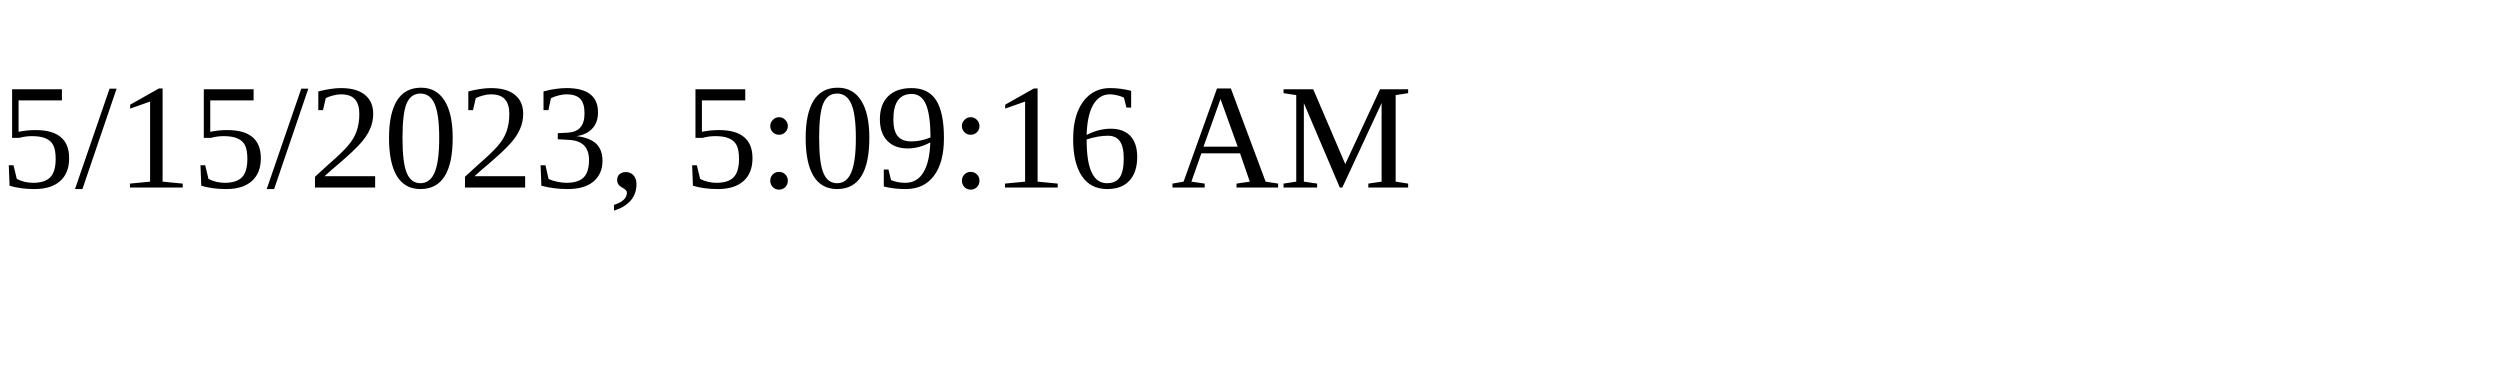
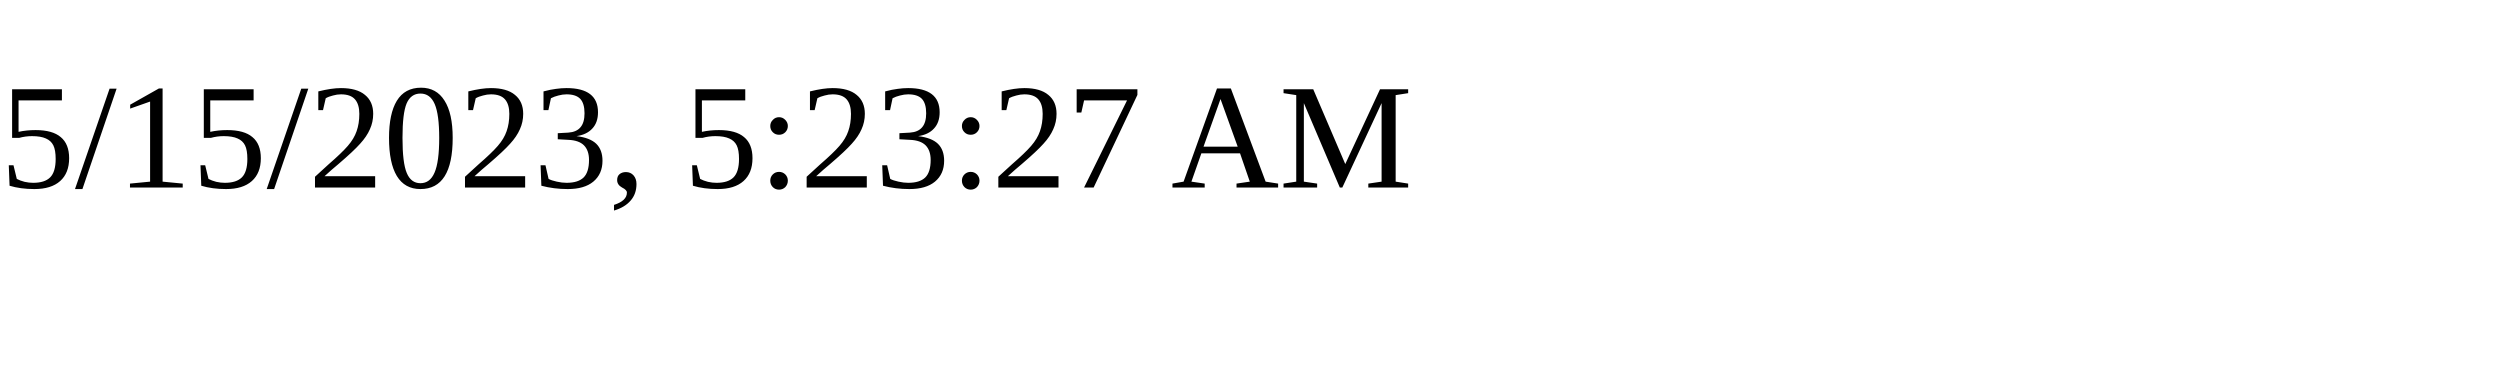
<svg xmlns="http://www.w3.org/2000/svg" height="30" width="200">
-   <text x="0" y="15">5/15/2023, 5:09:16 AM</text>
+   <text x="0" y="15">5/15/2023, 5:23:27 AM</text>
</svg>
